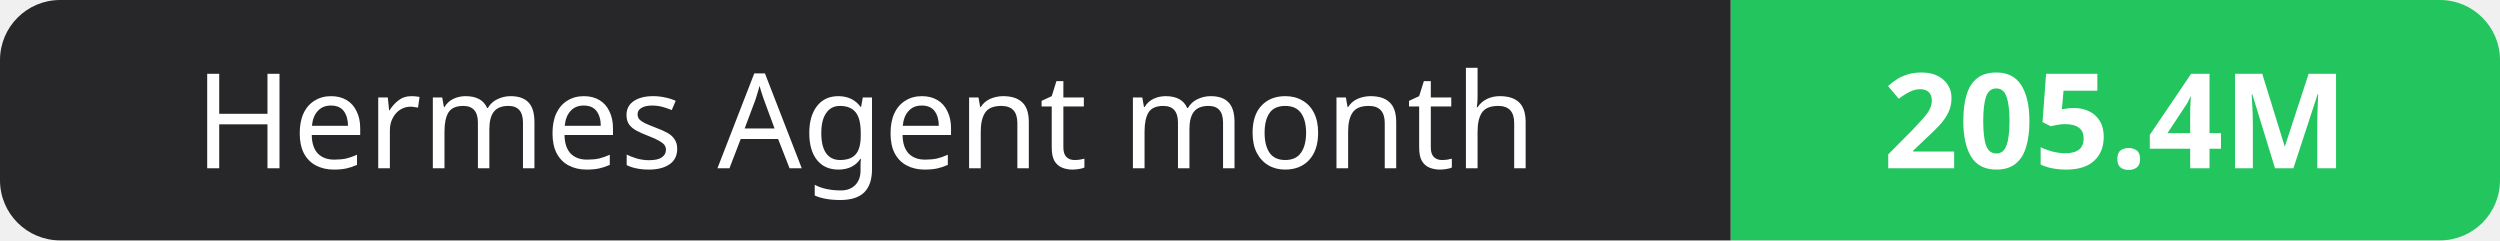
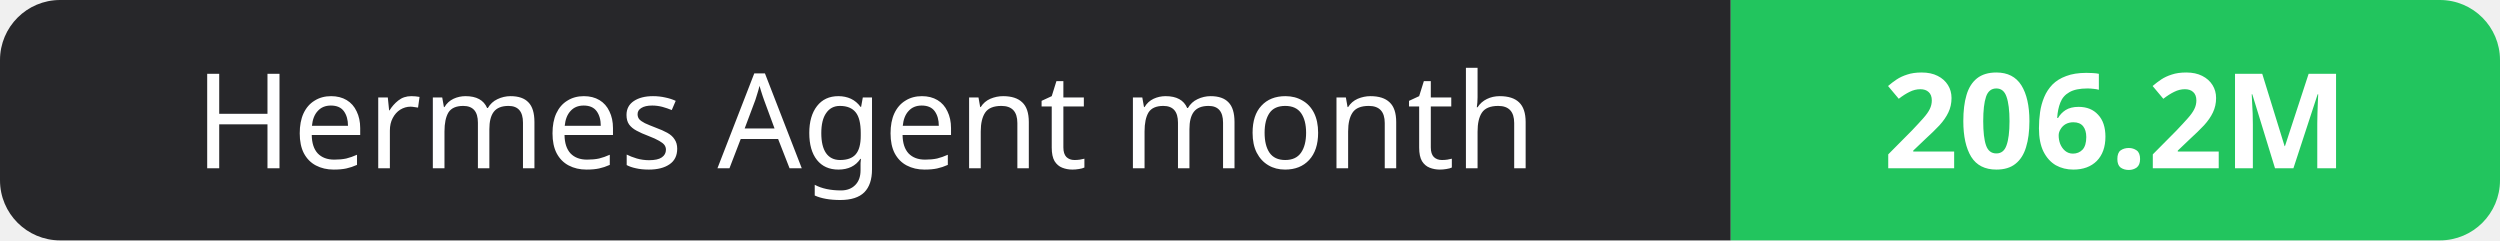
- <svg xmlns="http://www.w3.org/2000/svg" width="208" height="20" role="img" aria-label="Hermes Agent month: 205.4M">
+ <svg xmlns="http://www.w3.org/2000/svg" width="208" height="20" role="img" aria-label="Hermes Agent month: 206.2M">
  <clipPath id="r">
    <rect width="208" height="20" rx="5" fill="#fff" />
  </clipPath>
  <g clip-path="url(#r)">
    <rect width="144" height="20" fill="#27272a" />
    <rect x="144" width="64" height="20" fill="#22c55e" />
  </g>
  <g fill="#fff" text-anchor="middle" font-family="Verdana,Geneva,sans-serif" font-size="11">
    <text x="72.0" y="14">Hermes Agent month</text>
-     <text x="176.0" y="14" font-weight="700">205.4M</text>
+     <text x="176.0" y="14" font-weight="700">206.2M</text>
  </g>
</svg>
